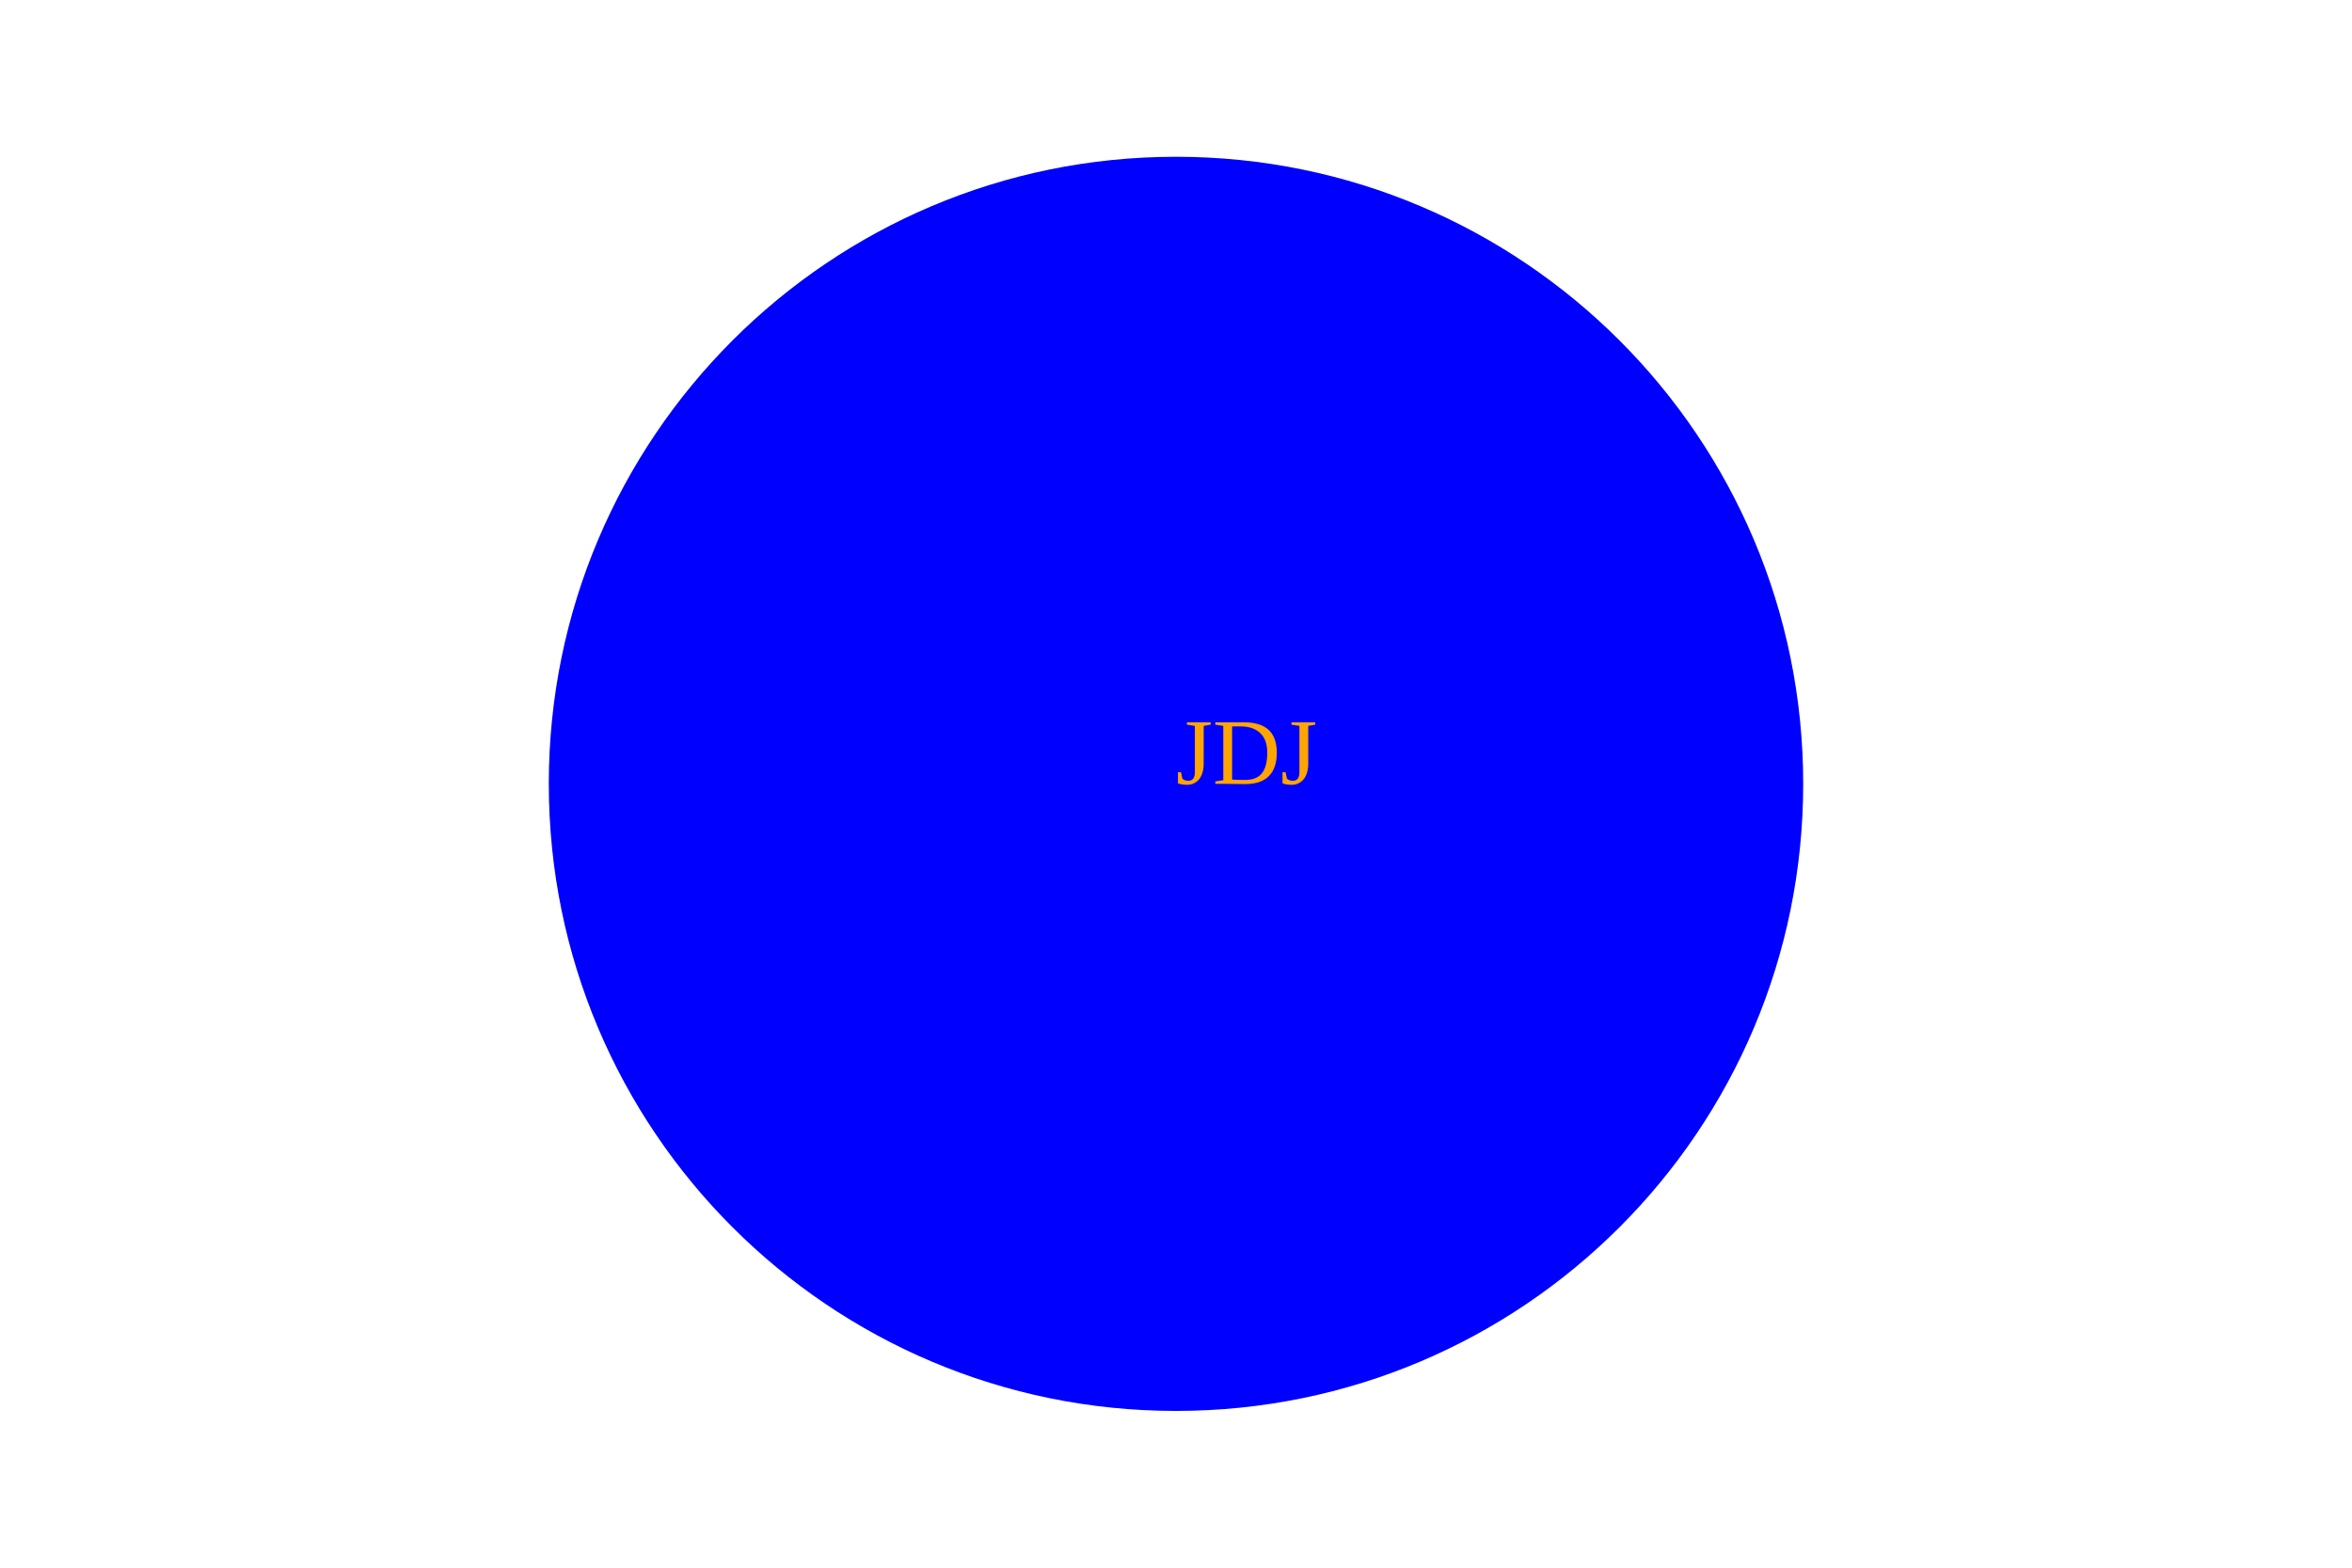
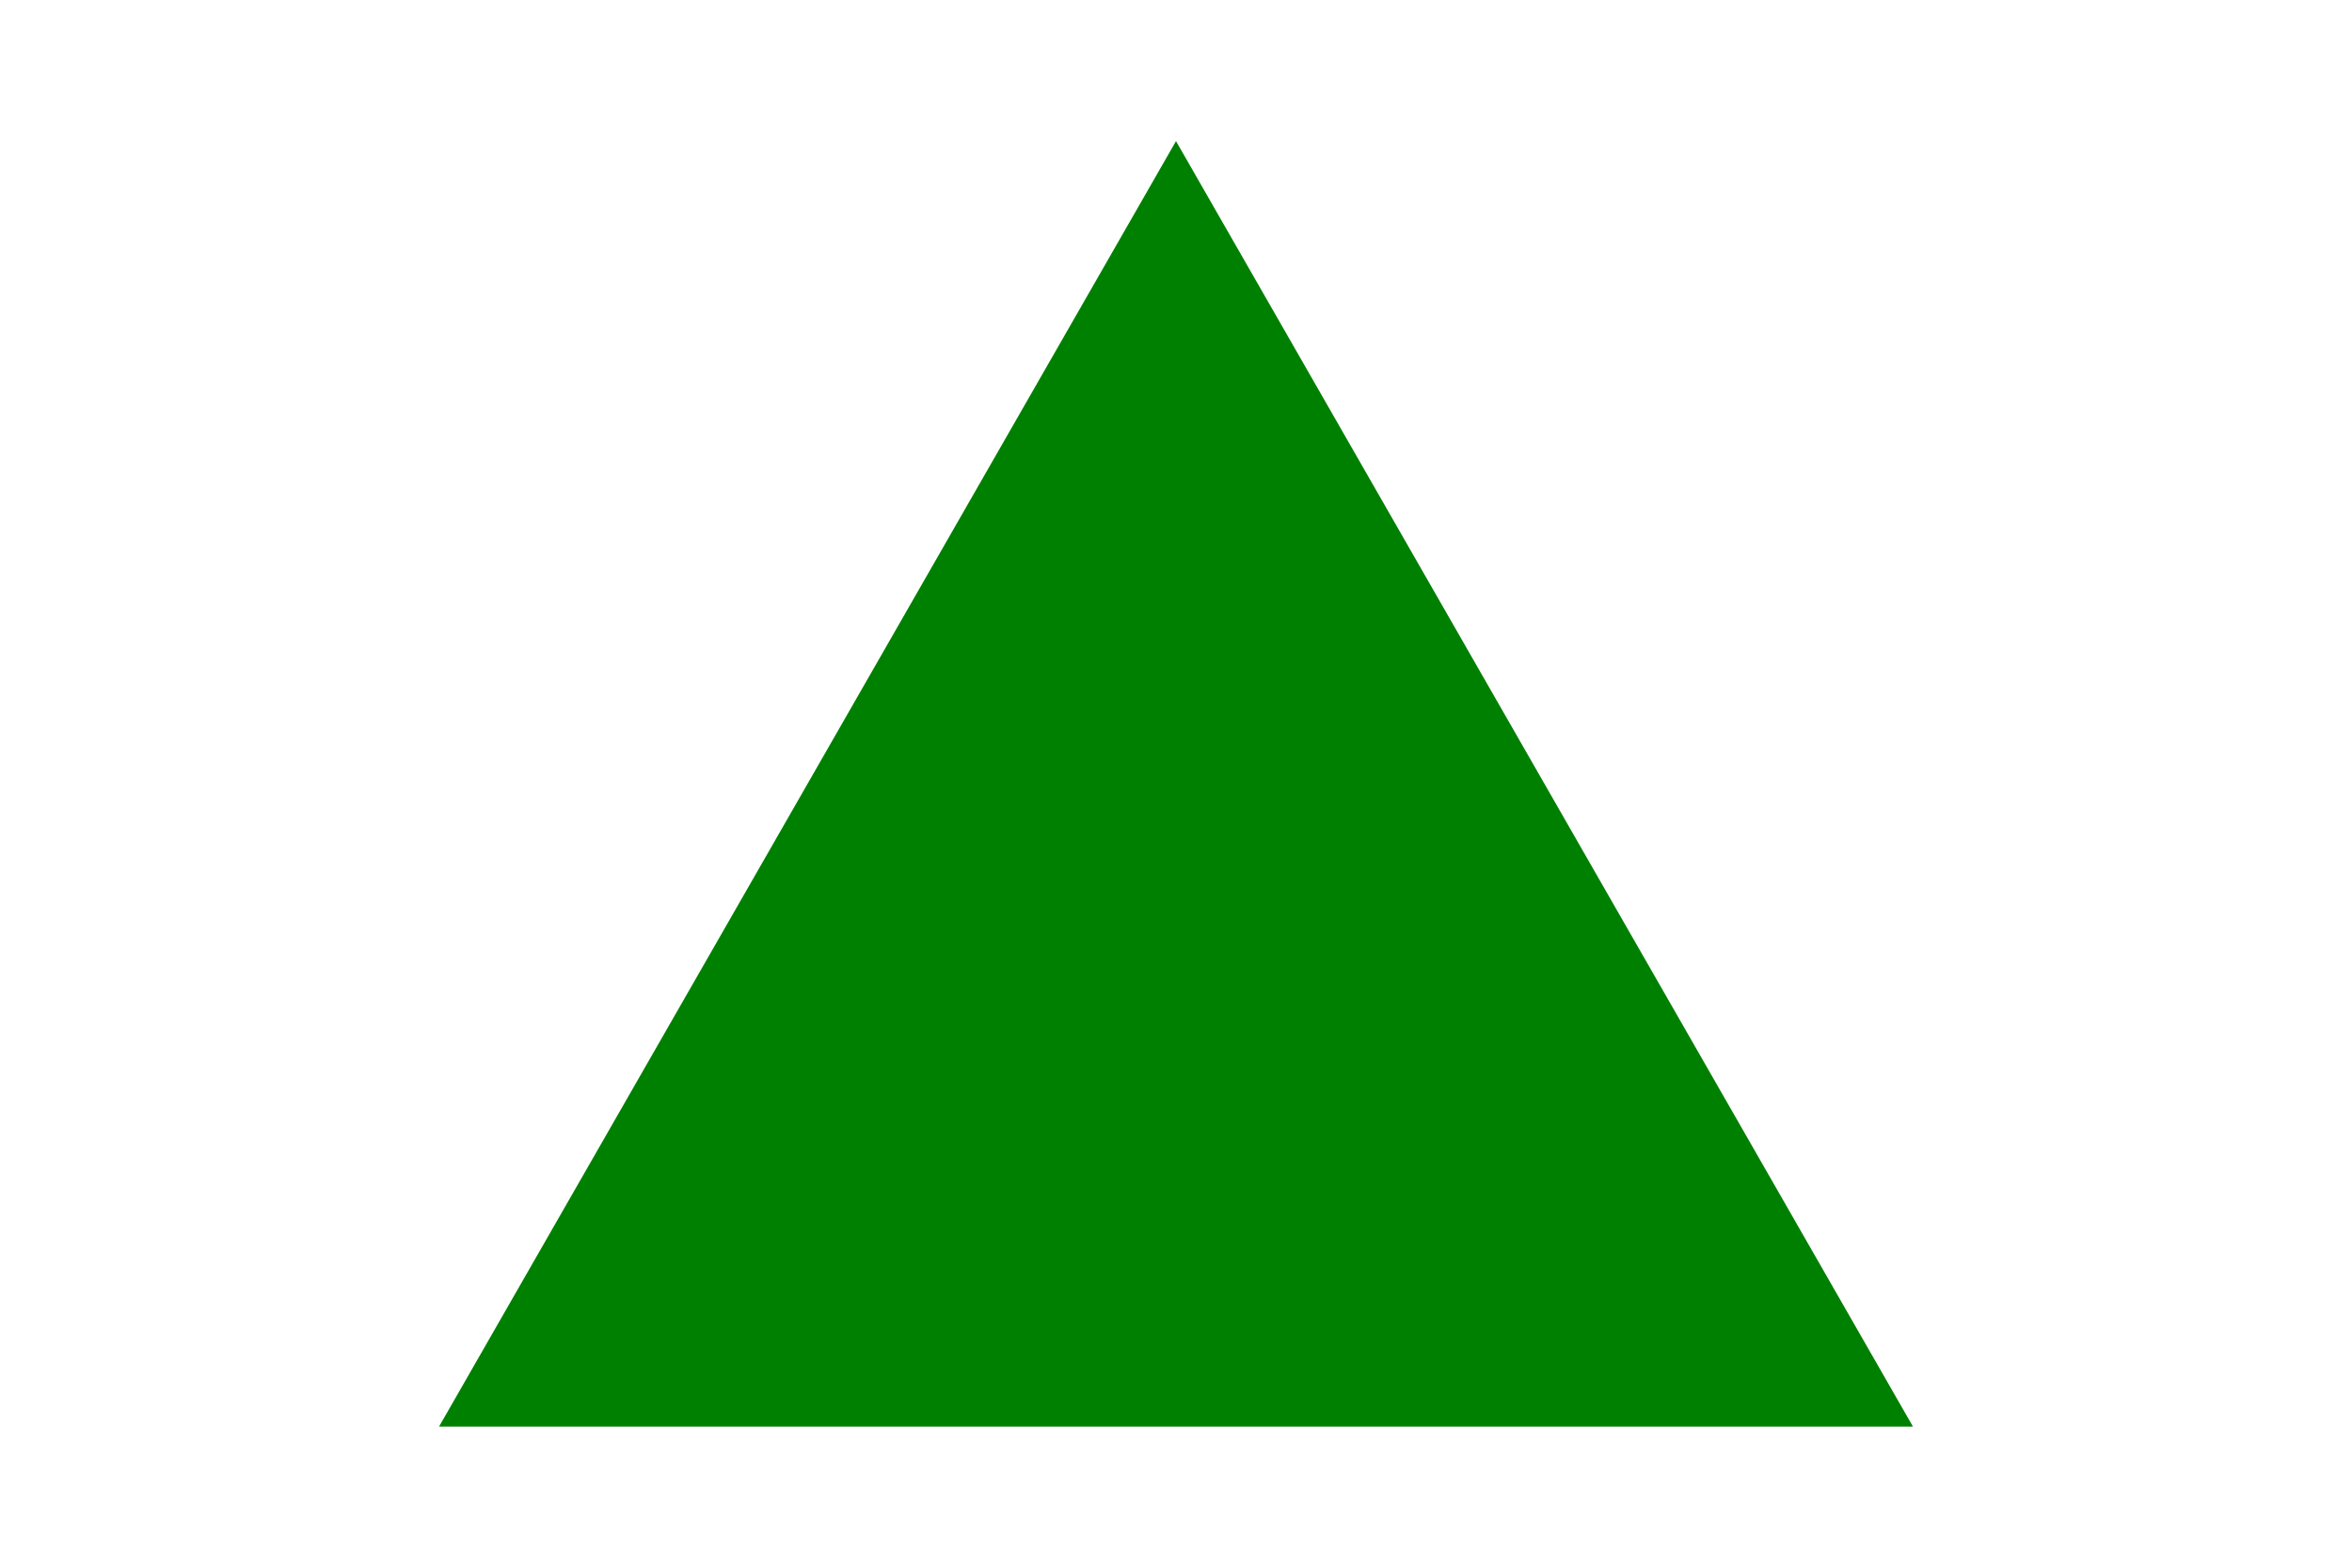
<svg xmlns="http://www.w3.org/2000/svg" version="1.1" width="300" height="200">
-   <circle cx="150" cy="100" r="80" fill="blue" />
-   <text x="150" y="100" fill="orange">JDJ</text>
+   <polygon points="150, 18 244, 182 56, 182" fill="green" />
+   <text x="150" y="100" fill="green">hgf</text>
</svg>
